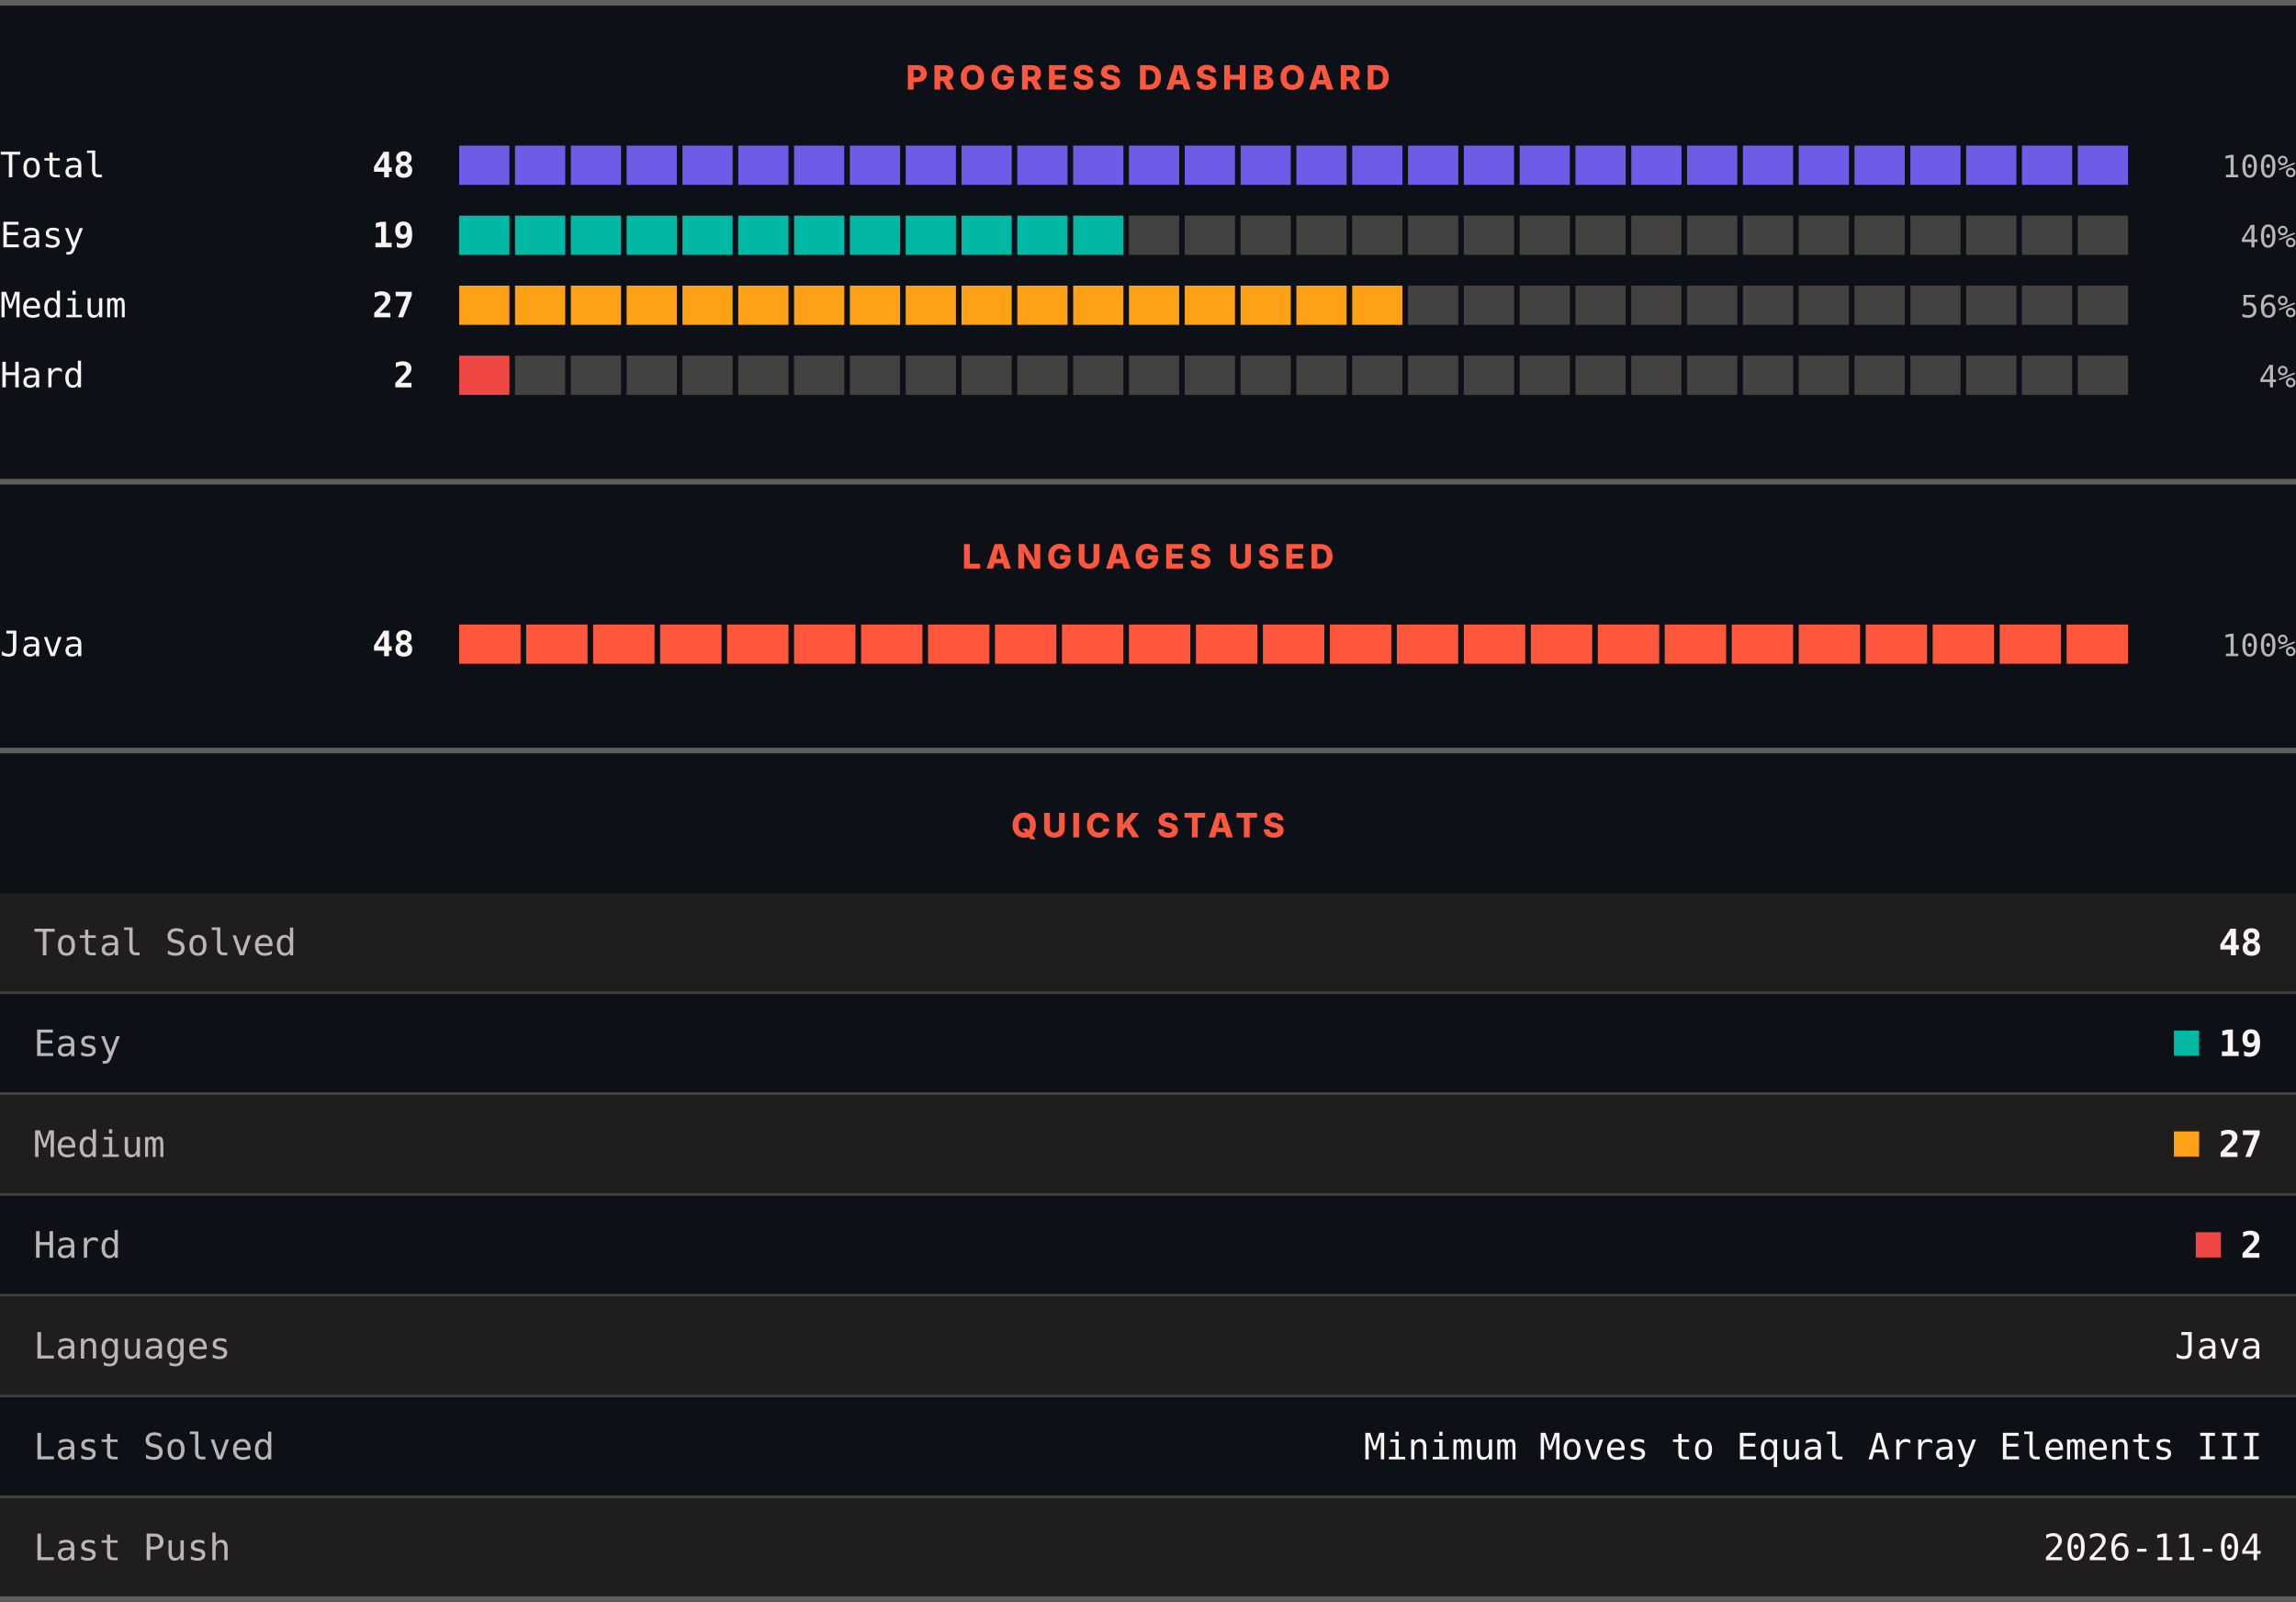
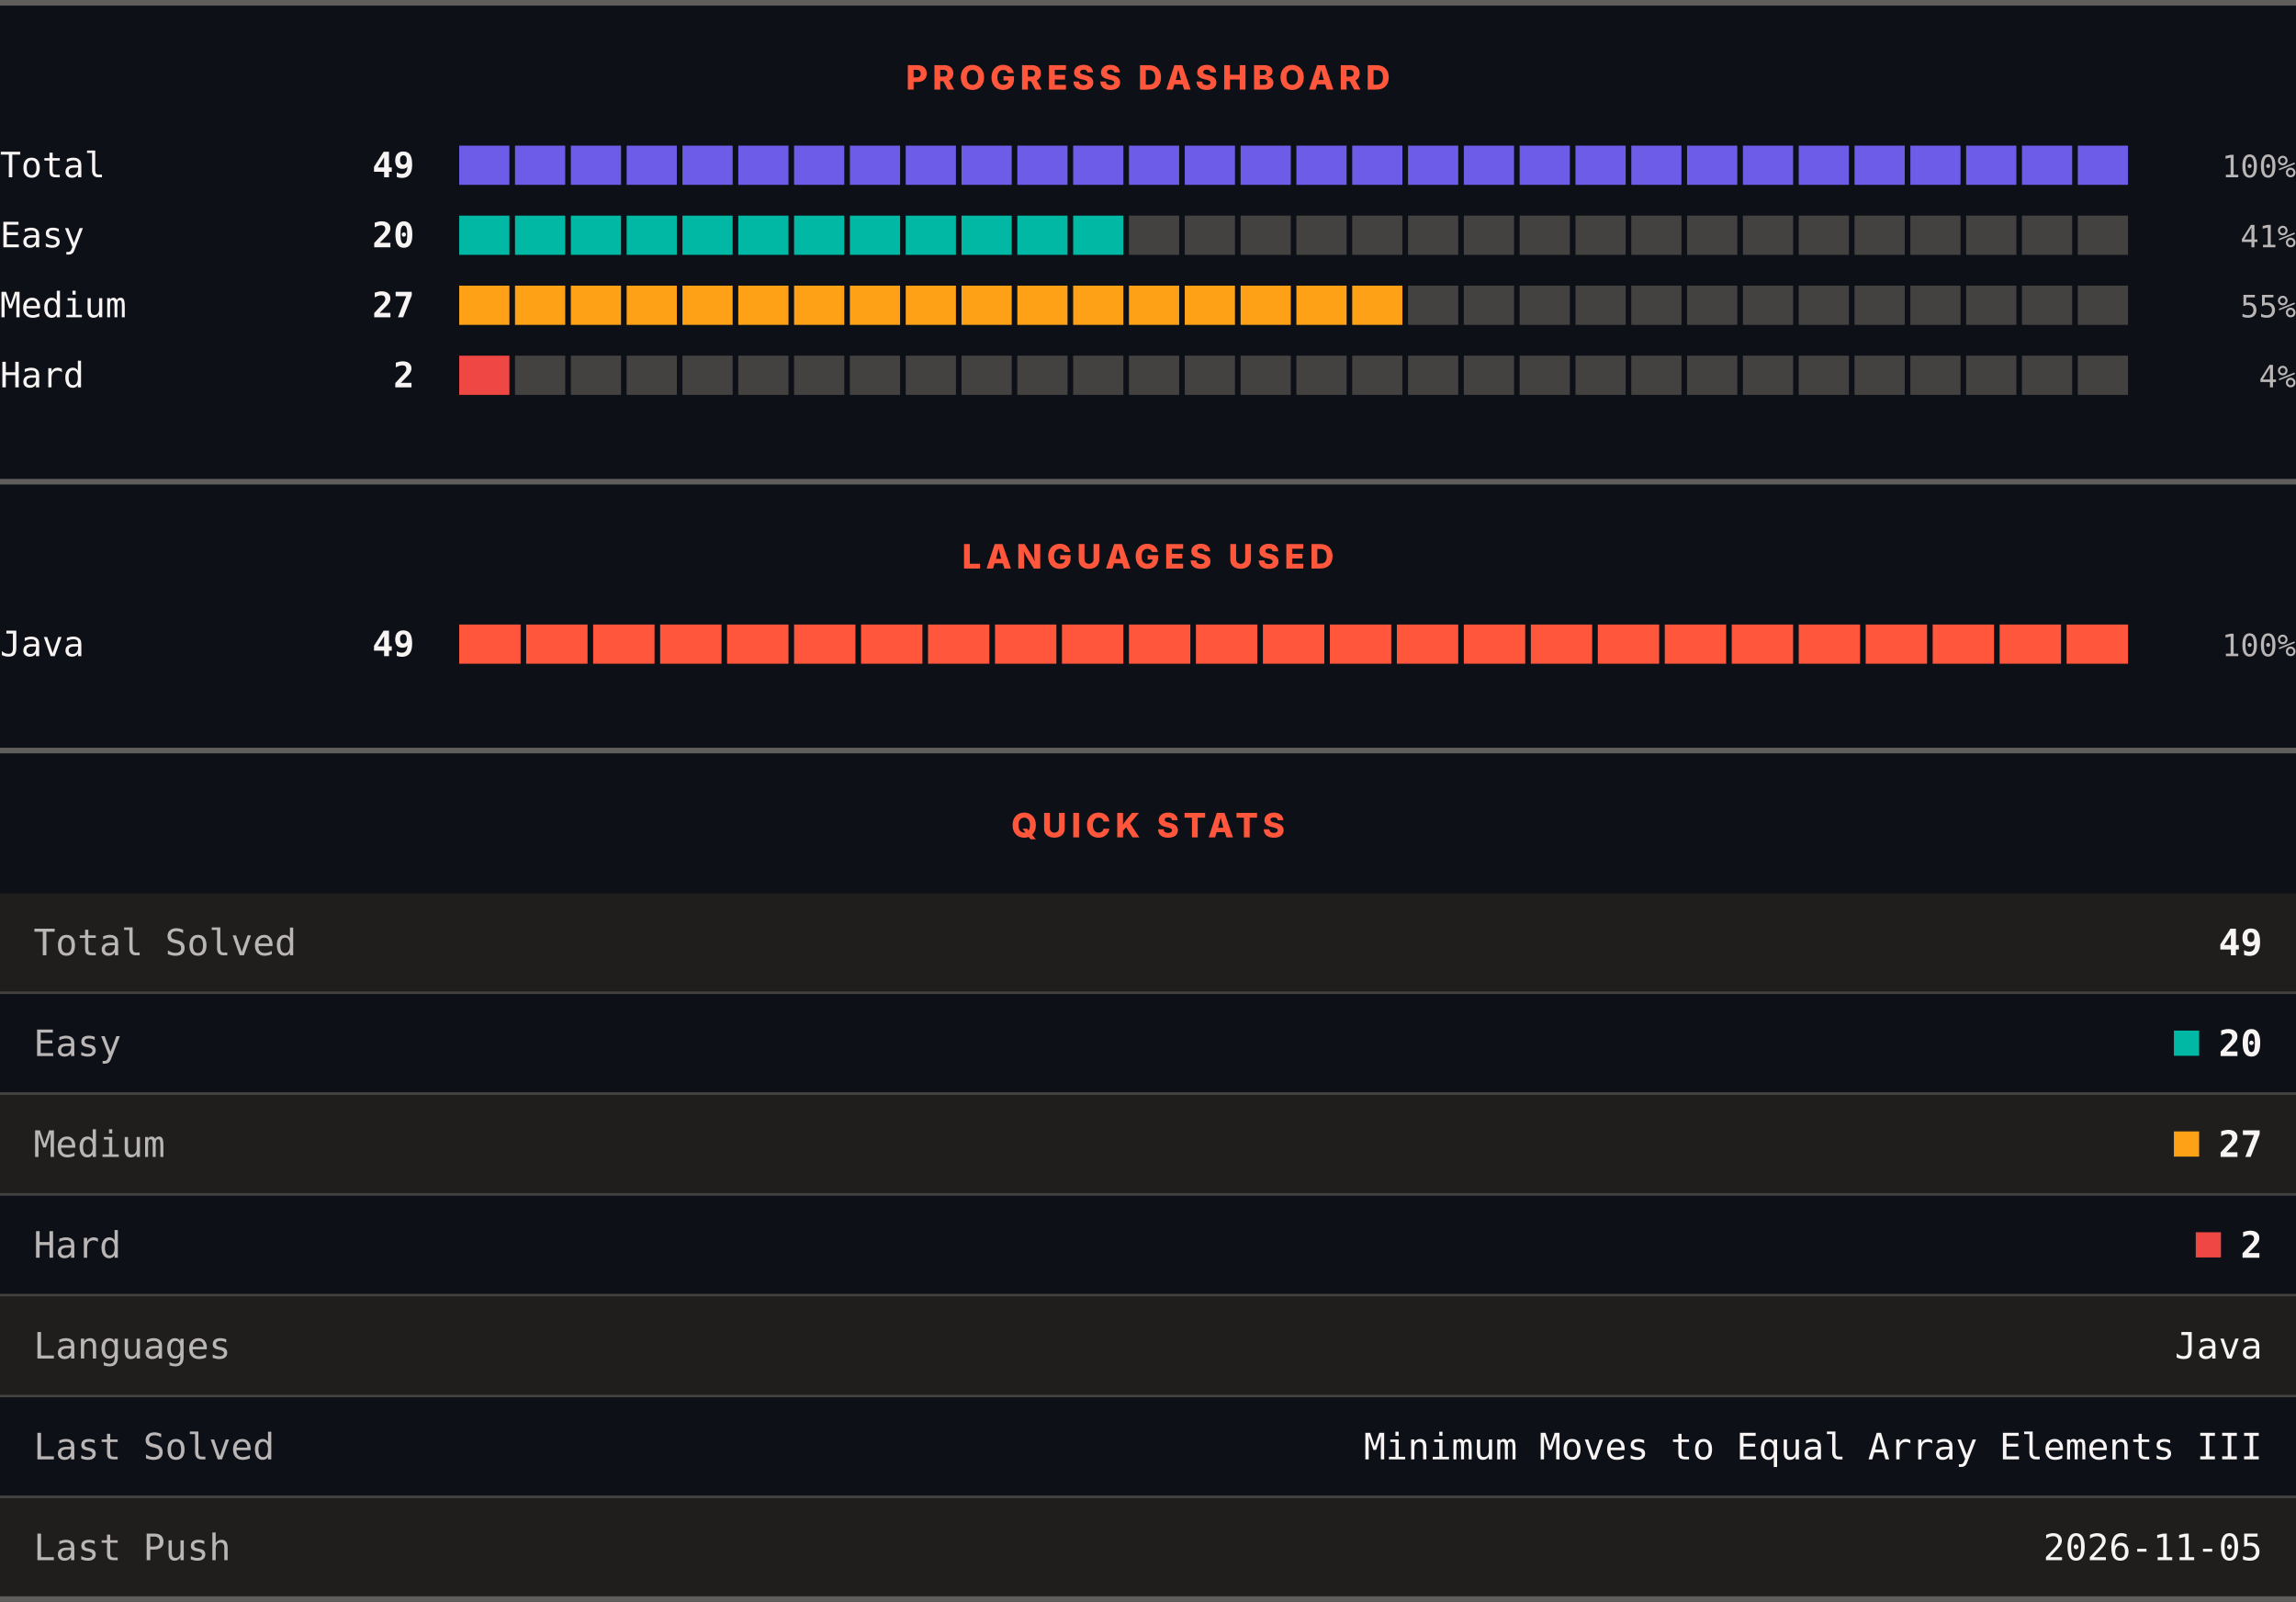
<svg xmlns="http://www.w3.org/2000/svg" width="820" height="572" viewBox="0 0 820 572" role="img" aria-label="LeetCode progress, languages and quick stats">
  <rect width="820" height="572" fill="#0d1117" />
  <rect x="0" y="0" width="820" height="2" fill="#605d5d" />
  <text x="410" y="32" text-anchor="middle" font-family="Archivo, system-ui, -apple-system, Segoe UI, sans-serif" font-size="12" font-weight="800" letter-spacing="1.68" fill="#ff563c">PROGRESS DASHBOARD</text>
  <text x="0" y="63.3" font-family="ui-monospace, SFMono-Regular, Menlo, Consolas, monospace" font-size="12.5" fill="#f8f4f4">Total</text>
-   <text x="148" y="63.3" text-anchor="end" font-family="ui-monospace, SFMono-Regular, Menlo, Consolas, monospace" font-size="12.5" font-weight="700" fill="#f8f4f4">48</text>
+   <text x="148" y="63.3" text-anchor="end" font-family="ui-monospace, SFMono-Regular, Menlo, Consolas, monospace" font-size="12.5" font-weight="700" fill="#f8f4f4">49</text>
  <rect x="164.00" y="52" width="17.93" height="14" fill="#6c5ce7" />
  <rect x="183.93" y="52" width="17.93" height="14" fill="#6c5ce7" />
  <rect x="203.87" y="52" width="17.93" height="14" fill="#6c5ce7" />
  <rect x="223.80" y="52" width="17.93" height="14" fill="#6c5ce7" />
  <rect x="243.73" y="52" width="17.93" height="14" fill="#6c5ce7" />
  <rect x="263.67" y="52" width="17.93" height="14" fill="#6c5ce7" />
  <rect x="283.60" y="52" width="17.93" height="14" fill="#6c5ce7" />
  <rect x="303.53" y="52" width="17.93" height="14" fill="#6c5ce7" />
  <rect x="323.47" y="52" width="17.93" height="14" fill="#6c5ce7" />
  <rect x="343.40" y="52" width="17.93" height="14" fill="#6c5ce7" />
  <rect x="363.33" y="52" width="17.93" height="14" fill="#6c5ce7" />
  <rect x="383.27" y="52" width="17.93" height="14" fill="#6c5ce7" />
  <rect x="403.20" y="52" width="17.93" height="14" fill="#6c5ce7" />
  <rect x="423.13" y="52" width="17.93" height="14" fill="#6c5ce7" />
  <rect x="443.07" y="52" width="17.93" height="14" fill="#6c5ce7" />
  <rect x="463.00" y="52" width="17.93" height="14" fill="#6c5ce7" />
  <rect x="482.93" y="52" width="17.93" height="14" fill="#6c5ce7" />
  <rect x="502.87" y="52" width="17.93" height="14" fill="#6c5ce7" />
  <rect x="522.80" y="52" width="17.93" height="14" fill="#6c5ce7" />
  <rect x="542.73" y="52" width="17.93" height="14" fill="#6c5ce7" />
  <rect x="562.67" y="52" width="17.93" height="14" fill="#6c5ce7" />
  <rect x="582.60" y="52" width="17.93" height="14" fill="#6c5ce7" />
  <rect x="602.53" y="52" width="17.93" height="14" fill="#6c5ce7" />
  <rect x="622.47" y="52" width="17.93" height="14" fill="#6c5ce7" />
  <rect x="642.40" y="52" width="17.93" height="14" fill="#6c5ce7" />
  <rect x="662.33" y="52" width="17.93" height="14" fill="#6c5ce7" />
  <rect x="682.27" y="52" width="17.93" height="14" fill="#6c5ce7" />
  <rect x="702.20" y="52" width="17.93" height="14" fill="#6c5ce7" />
  <rect x="722.13" y="52" width="17.93" height="14" fill="#6c5ce7" />
  <rect x="742.07" y="52" width="17.93" height="14" fill="#6c5ce7" />
  <text x="820" y="63.3" text-anchor="end" font-family="ui-monospace, SFMono-Regular, Menlo, Consolas, monospace" font-size="11" fill="#bab6b6">100%</text>
  <text x="0" y="88.3" font-family="ui-monospace, SFMono-Regular, Menlo, Consolas, monospace" font-size="12.5" fill="#f8f4f4">Easy</text>
-   <text x="148" y="88.3" text-anchor="end" font-family="ui-monospace, SFMono-Regular, Menlo, Consolas, monospace" font-size="12.5" font-weight="700" fill="#f8f4f4">19</text>
+   <text x="148" y="88.3" text-anchor="end" font-family="ui-monospace, SFMono-Regular, Menlo, Consolas, monospace" font-size="12.5" font-weight="700" fill="#f8f4f4">20</text>
  <rect x="164.00" y="77" width="17.93" height="14" fill="#00b8a3" />
  <rect x="183.93" y="77" width="17.93" height="14" fill="#00b8a3" />
  <rect x="203.87" y="77" width="17.93" height="14" fill="#00b8a3" />
  <rect x="223.80" y="77" width="17.93" height="14" fill="#00b8a3" />
  <rect x="243.73" y="77" width="17.93" height="14" fill="#00b8a3" />
  <rect x="263.67" y="77" width="17.93" height="14" fill="#00b8a3" />
  <rect x="283.60" y="77" width="17.93" height="14" fill="#00b8a3" />
  <rect x="303.53" y="77" width="17.93" height="14" fill="#00b8a3" />
  <rect x="323.47" y="77" width="17.93" height="14" fill="#00b8a3" />
  <rect x="343.40" y="77" width="17.93" height="14" fill="#00b8a3" />
  <rect x="363.33" y="77" width="17.93" height="14" fill="#00b8a3" />
  <rect x="383.27" y="77" width="17.93" height="14" fill="#00b8a3" />
  <rect x="403.20" y="77" width="17.93" height="14" fill="#444141" />
  <rect x="423.13" y="77" width="17.93" height="14" fill="#444141" />
  <rect x="443.07" y="77" width="17.93" height="14" fill="#444141" />
  <rect x="463.00" y="77" width="17.93" height="14" fill="#444141" />
  <rect x="482.93" y="77" width="17.93" height="14" fill="#444141" />
  <rect x="502.87" y="77" width="17.93" height="14" fill="#444141" />
  <rect x="522.80" y="77" width="17.93" height="14" fill="#444141" />
  <rect x="542.73" y="77" width="17.93" height="14" fill="#444141" />
  <rect x="562.67" y="77" width="17.93" height="14" fill="#444141" />
  <rect x="582.60" y="77" width="17.93" height="14" fill="#444141" />
  <rect x="602.53" y="77" width="17.93" height="14" fill="#444141" />
  <rect x="622.47" y="77" width="17.93" height="14" fill="#444141" />
  <rect x="642.40" y="77" width="17.93" height="14" fill="#444141" />
  <rect x="662.33" y="77" width="17.93" height="14" fill="#444141" />
  <rect x="682.27" y="77" width="17.93" height="14" fill="#444141" />
  <rect x="702.20" y="77" width="17.93" height="14" fill="#444141" />
  <rect x="722.13" y="77" width="17.93" height="14" fill="#444141" />
  <rect x="742.07" y="77" width="17.93" height="14" fill="#444141" />
-   <text x="820" y="88.3" text-anchor="end" font-family="ui-monospace, SFMono-Regular, Menlo, Consolas, monospace" font-size="11" fill="#bab6b6">40%</text>
+   <text x="820" y="88.3" text-anchor="end" font-family="ui-monospace, SFMono-Regular, Menlo, Consolas, monospace" font-size="11" fill="#bab6b6">41%</text>
  <text x="0" y="113.3" font-family="ui-monospace, SFMono-Regular, Menlo, Consolas, monospace" font-size="12.5" fill="#f8f4f4">Medium</text>
  <text x="148" y="113.3" text-anchor="end" font-family="ui-monospace, SFMono-Regular, Menlo, Consolas, monospace" font-size="12.5" font-weight="700" fill="#f8f4f4">27</text>
  <rect x="164.00" y="102" width="17.93" height="14" fill="#ffa116" />
  <rect x="183.93" y="102" width="17.93" height="14" fill="#ffa116" />
  <rect x="203.87" y="102" width="17.93" height="14" fill="#ffa116" />
  <rect x="223.80" y="102" width="17.93" height="14" fill="#ffa116" />
  <rect x="243.73" y="102" width="17.93" height="14" fill="#ffa116" />
  <rect x="263.67" y="102" width="17.93" height="14" fill="#ffa116" />
  <rect x="283.60" y="102" width="17.93" height="14" fill="#ffa116" />
  <rect x="303.53" y="102" width="17.93" height="14" fill="#ffa116" />
  <rect x="323.47" y="102" width="17.93" height="14" fill="#ffa116" />
  <rect x="343.40" y="102" width="17.93" height="14" fill="#ffa116" />
  <rect x="363.33" y="102" width="17.93" height="14" fill="#ffa116" />
  <rect x="383.27" y="102" width="17.93" height="14" fill="#ffa116" />
  <rect x="403.20" y="102" width="17.93" height="14" fill="#ffa116" />
  <rect x="423.13" y="102" width="17.93" height="14" fill="#ffa116" />
  <rect x="443.07" y="102" width="17.93" height="14" fill="#ffa116" />
  <rect x="463.00" y="102" width="17.93" height="14" fill="#ffa116" />
  <rect x="482.93" y="102" width="17.93" height="14" fill="#ffa116" />
  <rect x="502.87" y="102" width="17.93" height="14" fill="#444141" />
  <rect x="522.80" y="102" width="17.93" height="14" fill="#444141" />
  <rect x="542.73" y="102" width="17.93" height="14" fill="#444141" />
  <rect x="562.67" y="102" width="17.93" height="14" fill="#444141" />
  <rect x="582.60" y="102" width="17.93" height="14" fill="#444141" />
  <rect x="602.53" y="102" width="17.93" height="14" fill="#444141" />
  <rect x="622.47" y="102" width="17.93" height="14" fill="#444141" />
  <rect x="642.40" y="102" width="17.93" height="14" fill="#444141" />
  <rect x="662.33" y="102" width="17.93" height="14" fill="#444141" />
  <rect x="682.27" y="102" width="17.93" height="14" fill="#444141" />
  <rect x="702.20" y="102" width="17.93" height="14" fill="#444141" />
  <rect x="722.13" y="102" width="17.93" height="14" fill="#444141" />
  <rect x="742.07" y="102" width="17.93" height="14" fill="#444141" />
-   <text x="820" y="113.3" text-anchor="end" font-family="ui-monospace, SFMono-Regular, Menlo, Consolas, monospace" font-size="11" fill="#bab6b6">56%</text>
+   <text x="820" y="113.3" text-anchor="end" font-family="ui-monospace, SFMono-Regular, Menlo, Consolas, monospace" font-size="11" fill="#bab6b6">55%</text>
  <text x="0" y="138.3" font-family="ui-monospace, SFMono-Regular, Menlo, Consolas, monospace" font-size="12.5" fill="#f8f4f4">Hard</text>
  <text x="148" y="138.3" text-anchor="end" font-family="ui-monospace, SFMono-Regular, Menlo, Consolas, monospace" font-size="12.5" font-weight="700" fill="#f8f4f4">2</text>
  <rect x="164.00" y="127" width="17.93" height="14" fill="#ef4743" />
  <rect x="183.93" y="127" width="17.93" height="14" fill="#444141" />
  <rect x="203.87" y="127" width="17.93" height="14" fill="#444141" />
  <rect x="223.80" y="127" width="17.93" height="14" fill="#444141" />
  <rect x="243.73" y="127" width="17.93" height="14" fill="#444141" />
  <rect x="263.67" y="127" width="17.93" height="14" fill="#444141" />
  <rect x="283.60" y="127" width="17.93" height="14" fill="#444141" />
  <rect x="303.53" y="127" width="17.93" height="14" fill="#444141" />
  <rect x="323.47" y="127" width="17.93" height="14" fill="#444141" />
  <rect x="343.40" y="127" width="17.93" height="14" fill="#444141" />
  <rect x="363.33" y="127" width="17.93" height="14" fill="#444141" />
  <rect x="383.27" y="127" width="17.93" height="14" fill="#444141" />
  <rect x="403.20" y="127" width="17.93" height="14" fill="#444141" />
  <rect x="423.13" y="127" width="17.93" height="14" fill="#444141" />
  <rect x="443.07" y="127" width="17.93" height="14" fill="#444141" />
  <rect x="463.00" y="127" width="17.93" height="14" fill="#444141" />
  <rect x="482.93" y="127" width="17.93" height="14" fill="#444141" />
  <rect x="502.87" y="127" width="17.93" height="14" fill="#444141" />
  <rect x="522.80" y="127" width="17.93" height="14" fill="#444141" />
  <rect x="542.73" y="127" width="17.93" height="14" fill="#444141" />
  <rect x="562.67" y="127" width="17.93" height="14" fill="#444141" />
  <rect x="582.60" y="127" width="17.93" height="14" fill="#444141" />
  <rect x="602.53" y="127" width="17.93" height="14" fill="#444141" />
  <rect x="622.47" y="127" width="17.93" height="14" fill="#444141" />
  <rect x="642.40" y="127" width="17.93" height="14" fill="#444141" />
  <rect x="662.33" y="127" width="17.93" height="14" fill="#444141" />
  <rect x="682.27" y="127" width="17.93" height="14" fill="#444141" />
  <rect x="702.20" y="127" width="17.93" height="14" fill="#444141" />
  <rect x="722.13" y="127" width="17.93" height="14" fill="#444141" />
  <rect x="742.07" y="127" width="17.93" height="14" fill="#444141" />
  <text x="820" y="138.3" text-anchor="end" font-family="ui-monospace, SFMono-Regular, Menlo, Consolas, monospace" font-size="11" fill="#bab6b6">4%</text>
  <rect x="0" y="171" width="820" height="2" fill="#605d5d" />
  <text x="410" y="203" text-anchor="middle" font-family="Archivo, system-ui, -apple-system, Segoe UI, sans-serif" font-size="12" font-weight="800" letter-spacing="1.68" fill="#ff563c">LANGUAGES USED</text>
  <text x="0" y="234.3" font-family="ui-monospace, SFMono-Regular, Menlo, Consolas, monospace" font-size="12.5" fill="#f8f4f4">Java</text>
-   <text x="148" y="234.3" text-anchor="end" font-family="ui-monospace, SFMono-Regular, Menlo, Consolas, monospace" font-size="12.5" font-weight="700" fill="#f8f4f4">48</text>
+   <text x="148" y="234.3" text-anchor="end" font-family="ui-monospace, SFMono-Regular, Menlo, Consolas, monospace" font-size="12.5" font-weight="700" fill="#f8f4f4">49</text>
  <rect x="164.00" y="223" width="21.92" height="14" fill="#ff563c" />
  <rect x="187.92" y="223" width="21.92" height="14" fill="#ff563c" />
  <rect x="211.84" y="223" width="21.92" height="14" fill="#ff563c" />
  <rect x="235.76" y="223" width="21.92" height="14" fill="#ff563c" />
  <rect x="259.68" y="223" width="21.92" height="14" fill="#ff563c" />
  <rect x="283.60" y="223" width="21.92" height="14" fill="#ff563c" />
  <rect x="307.52" y="223" width="21.92" height="14" fill="#ff563c" />
  <rect x="331.44" y="223" width="21.92" height="14" fill="#ff563c" />
  <rect x="355.36" y="223" width="21.92" height="14" fill="#ff563c" />
  <rect x="379.28" y="223" width="21.92" height="14" fill="#ff563c" />
  <rect x="403.20" y="223" width="21.92" height="14" fill="#ff563c" />
  <rect x="427.12" y="223" width="21.92" height="14" fill="#ff563c" />
  <rect x="451.04" y="223" width="21.92" height="14" fill="#ff563c" />
  <rect x="474.96" y="223" width="21.92" height="14" fill="#ff563c" />
  <rect x="498.88" y="223" width="21.92" height="14" fill="#ff563c" />
  <rect x="522.80" y="223" width="21.92" height="14" fill="#ff563c" />
  <rect x="546.72" y="223" width="21.92" height="14" fill="#ff563c" />
  <rect x="570.64" y="223" width="21.92" height="14" fill="#ff563c" />
  <rect x="594.56" y="223" width="21.92" height="14" fill="#ff563c" />
  <rect x="618.48" y="223" width="21.92" height="14" fill="#ff563c" />
  <rect x="642.40" y="223" width="21.92" height="14" fill="#ff563c" />
  <rect x="666.32" y="223" width="21.92" height="14" fill="#ff563c" />
  <rect x="690.24" y="223" width="21.92" height="14" fill="#ff563c" />
  <rect x="714.16" y="223" width="21.92" height="14" fill="#ff563c" />
  <rect x="738.08" y="223" width="21.92" height="14" fill="#ff563c" />
  <text x="820" y="234.3" text-anchor="end" font-family="ui-monospace, SFMono-Regular, Menlo, Consolas, monospace" font-size="11" fill="#bab6b6">100%</text>
  <rect x="0" y="267" width="820" height="2" fill="#605d5d" />
  <text x="410" y="299" text-anchor="middle" font-family="Archivo, system-ui, -apple-system, Segoe UI, sans-serif" font-size="12" font-weight="800" letter-spacing="1.68" fill="#ff563c">QUICK STATS</text>
  <rect x="0" y="319" width="820" height="35" fill="#201e1d" />
  <text x="12" y="341.1" font-family="ui-monospace, SFMono-Regular, Menlo, Consolas, monospace" font-size="13" fill="#bab6b6">Total Solved</text>
-   <text x="808" y="341.1" text-anchor="end" font-family="ui-monospace, SFMono-Regular, Menlo, Consolas, monospace" font-size="13" font-weight="700" fill="#f8f4f4">48</text>
+   <text x="808" y="341.1" text-anchor="end" font-family="ui-monospace, SFMono-Regular, Menlo, Consolas, monospace" font-size="13" font-weight="700" fill="#f8f4f4">49</text>
  <rect x="0" y="354" width="820" height="1" fill="#444141" />
  <rect x="0" y="355" width="820" height="35" fill="#0d1117" />
  <text x="12" y="377.1" font-family="ui-monospace, SFMono-Regular, Menlo, Consolas, monospace" font-size="13" fill="#bab6b6">Easy</text>
  <rect x="776.4" y="368" width="9" height="9" fill="#00b8a3" />
-   <text x="808" y="377.1" text-anchor="end" font-family="ui-monospace, SFMono-Regular, Menlo, Consolas, monospace" font-size="13" font-weight="700" fill="#f8f4f4">19</text>
+   <text x="808" y="377.1" text-anchor="end" font-family="ui-monospace, SFMono-Regular, Menlo, Consolas, monospace" font-size="13" font-weight="700" fill="#f8f4f4">20</text>
  <rect x="0" y="390" width="820" height="1" fill="#444141" />
  <rect x="0" y="391" width="820" height="35" fill="#201e1d" />
  <text x="12" y="413.1" font-family="ui-monospace, SFMono-Regular, Menlo, Consolas, monospace" font-size="13" fill="#bab6b6">Medium</text>
  <rect x="776.4" y="404" width="9" height="9" fill="#ffa116" />
  <text x="808" y="413.1" text-anchor="end" font-family="ui-monospace, SFMono-Regular, Menlo, Consolas, monospace" font-size="13" font-weight="700" fill="#f8f4f4">27</text>
  <rect x="0" y="426" width="820" height="1" fill="#444141" />
  <rect x="0" y="427" width="820" height="35" fill="#0d1117" />
  <text x="12" y="449.1" font-family="ui-monospace, SFMono-Regular, Menlo, Consolas, monospace" font-size="13" fill="#bab6b6">Hard</text>
  <rect x="784.2" y="440" width="9" height="9" fill="#ef4743" />
  <text x="808" y="449.1" text-anchor="end" font-family="ui-monospace, SFMono-Regular, Menlo, Consolas, monospace" font-size="13" font-weight="700" fill="#f8f4f4">2</text>
  <rect x="0" y="462" width="820" height="1" fill="#444141" />
  <rect x="0" y="463" width="820" height="35" fill="#201e1d" />
  <text x="12" y="485.1" font-family="ui-monospace, SFMono-Regular, Menlo, Consolas, monospace" font-size="13" fill="#bab6b6">Languages</text>
  <text x="808" y="485.1" text-anchor="end" font-family="ui-monospace, SFMono-Regular, Menlo, Consolas, monospace" font-size="13" fill="#f8f4f4">Java</text>
  <rect x="0" y="498" width="820" height="1" fill="#444141" />
  <rect x="0" y="499" width="820" height="35" fill="#0d1117" />
  <text x="12" y="521.1" font-family="ui-monospace, SFMono-Regular, Menlo, Consolas, monospace" font-size="13" fill="#bab6b6">Last Solved</text>
  <text x="808" y="521.1" text-anchor="end" font-family="ui-monospace, SFMono-Regular, Menlo, Consolas, monospace" font-size="13" fill="#f8f4f4">Minimum Moves to Equal Array Elements III</text>
  <rect x="0" y="534" width="820" height="1" fill="#444141" />
  <rect x="0" y="535" width="820" height="35" fill="#201e1d" />
  <text x="12" y="557.1" font-family="ui-monospace, SFMono-Regular, Menlo, Consolas, monospace" font-size="13" fill="#bab6b6">Last Push</text>
-   <text x="808" y="557.1" text-anchor="end" font-family="ui-monospace, SFMono-Regular, Menlo, Consolas, monospace" font-size="13" fill="#f8f4f4">2026-11-04</text>
+   <text x="808" y="557.1" text-anchor="end" font-family="ui-monospace, SFMono-Regular, Menlo, Consolas, monospace" font-size="13" fill="#f8f4f4">2026-11-05</text>
  <rect x="0" y="570" width="820" height="2" fill="#605d5d" />
</svg>
